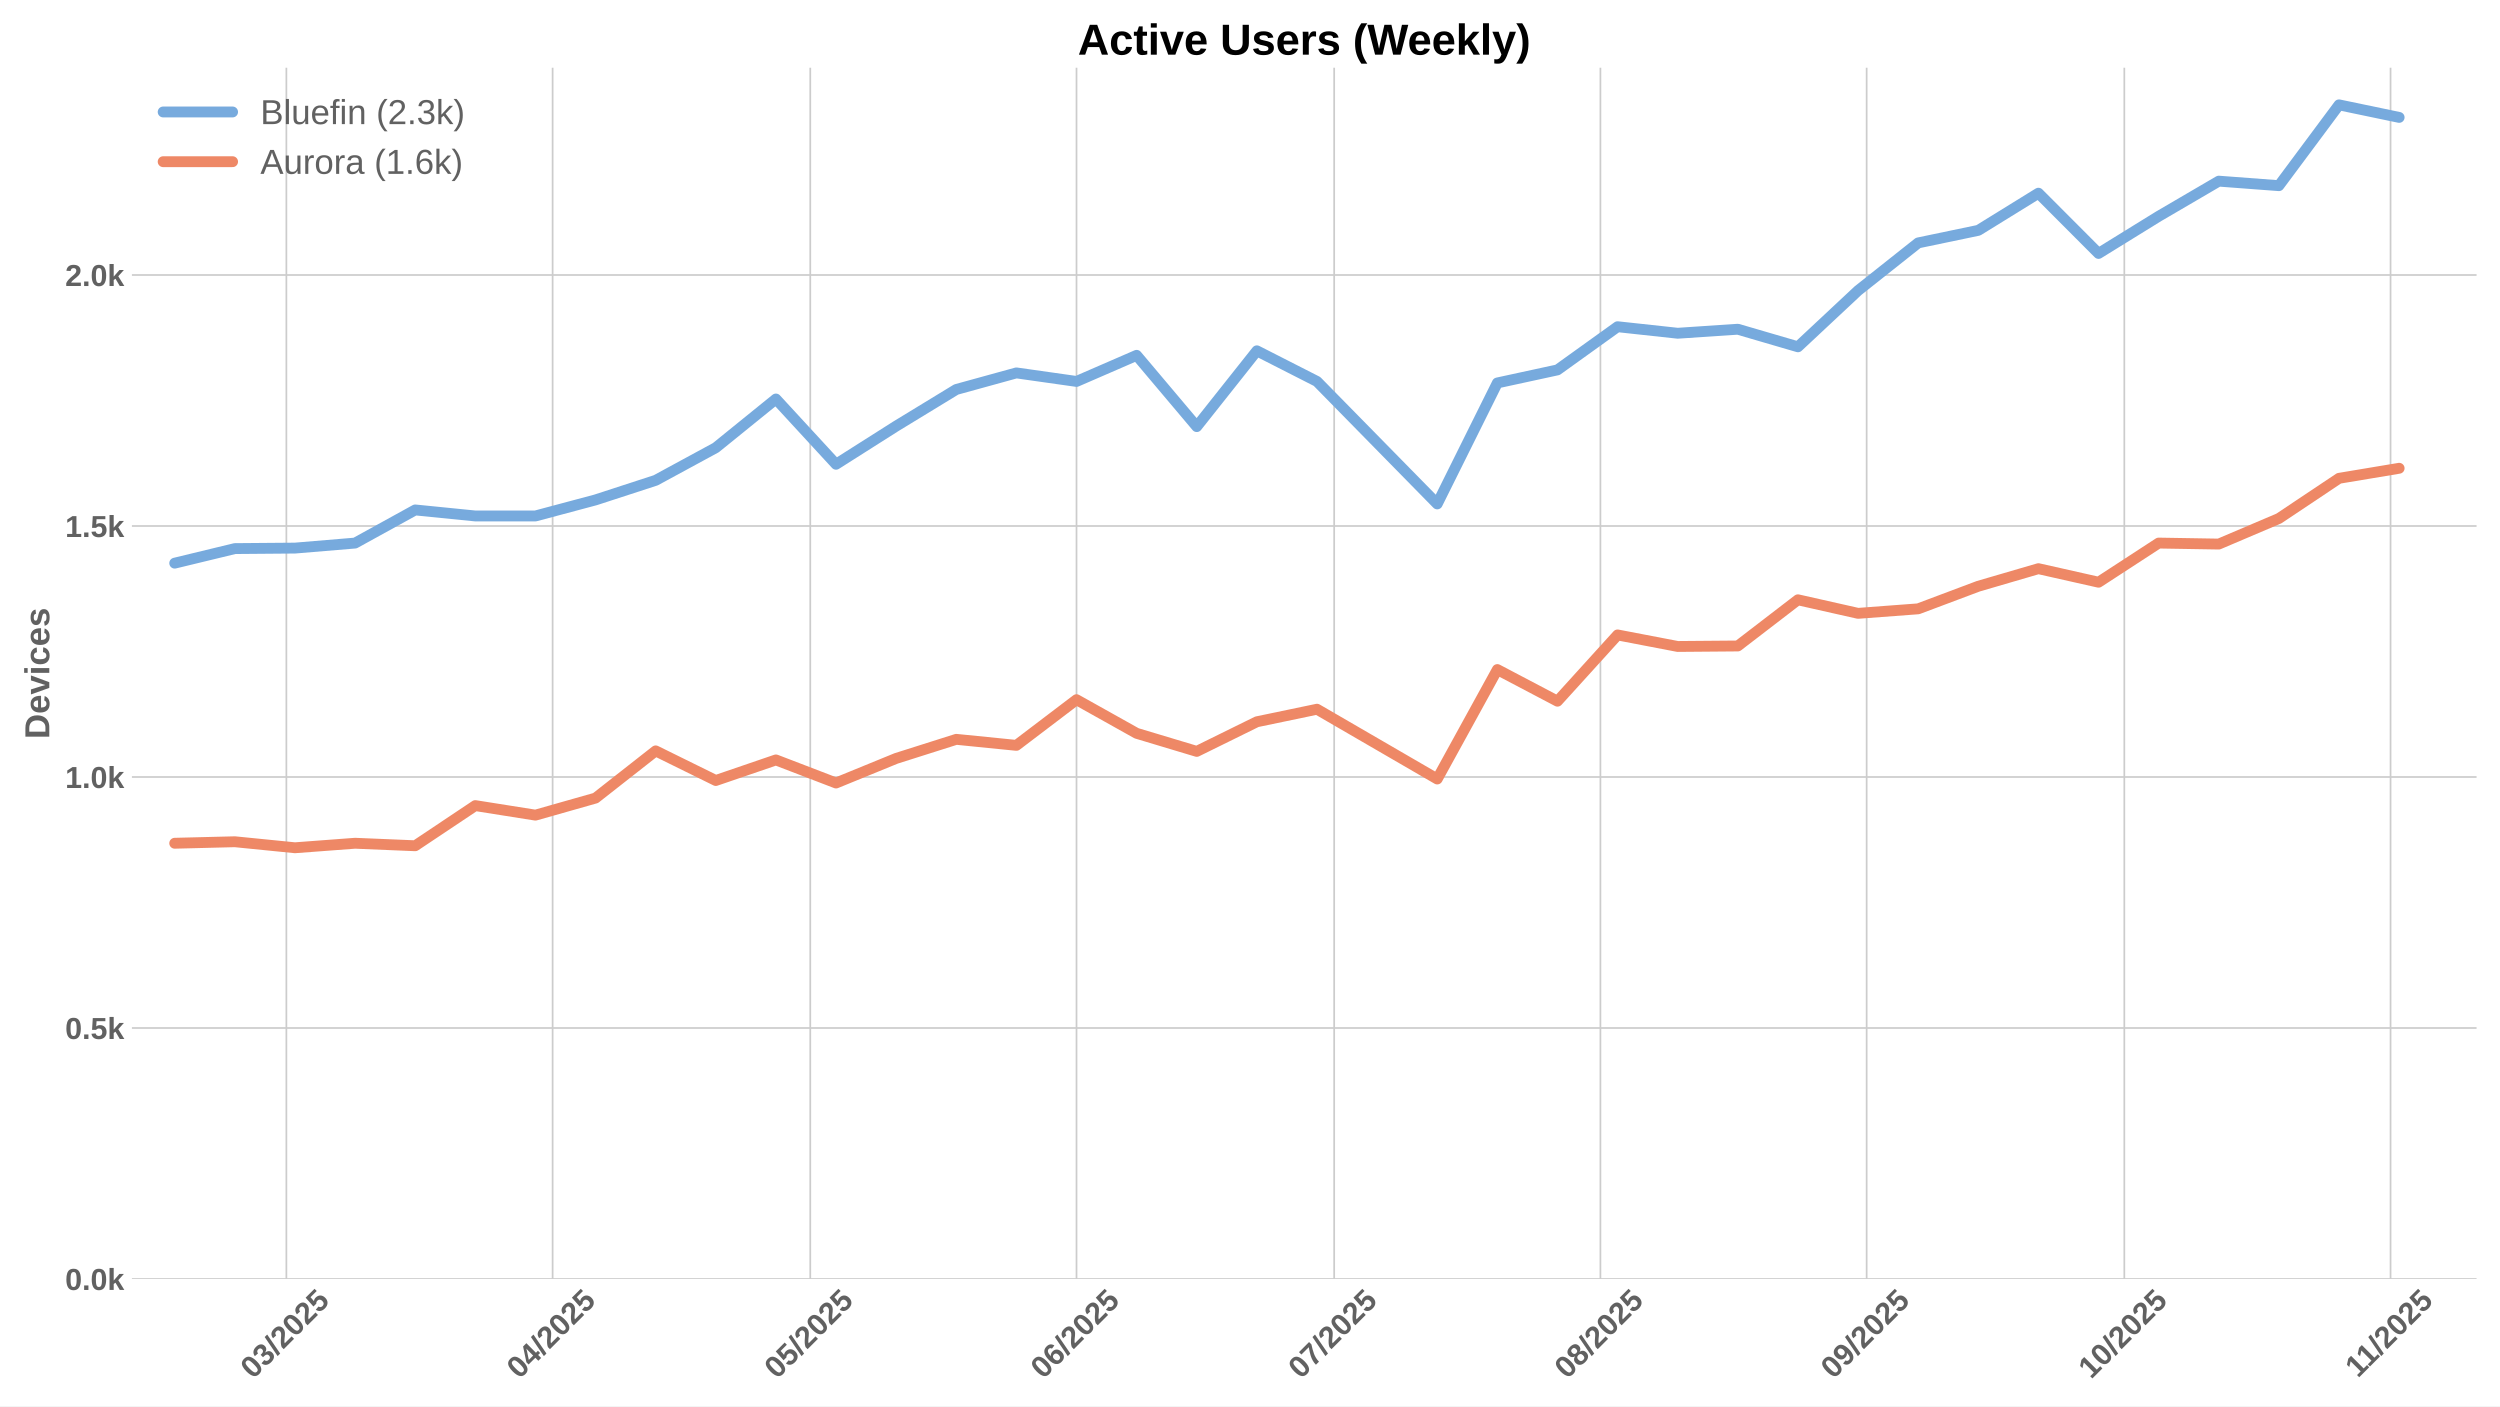
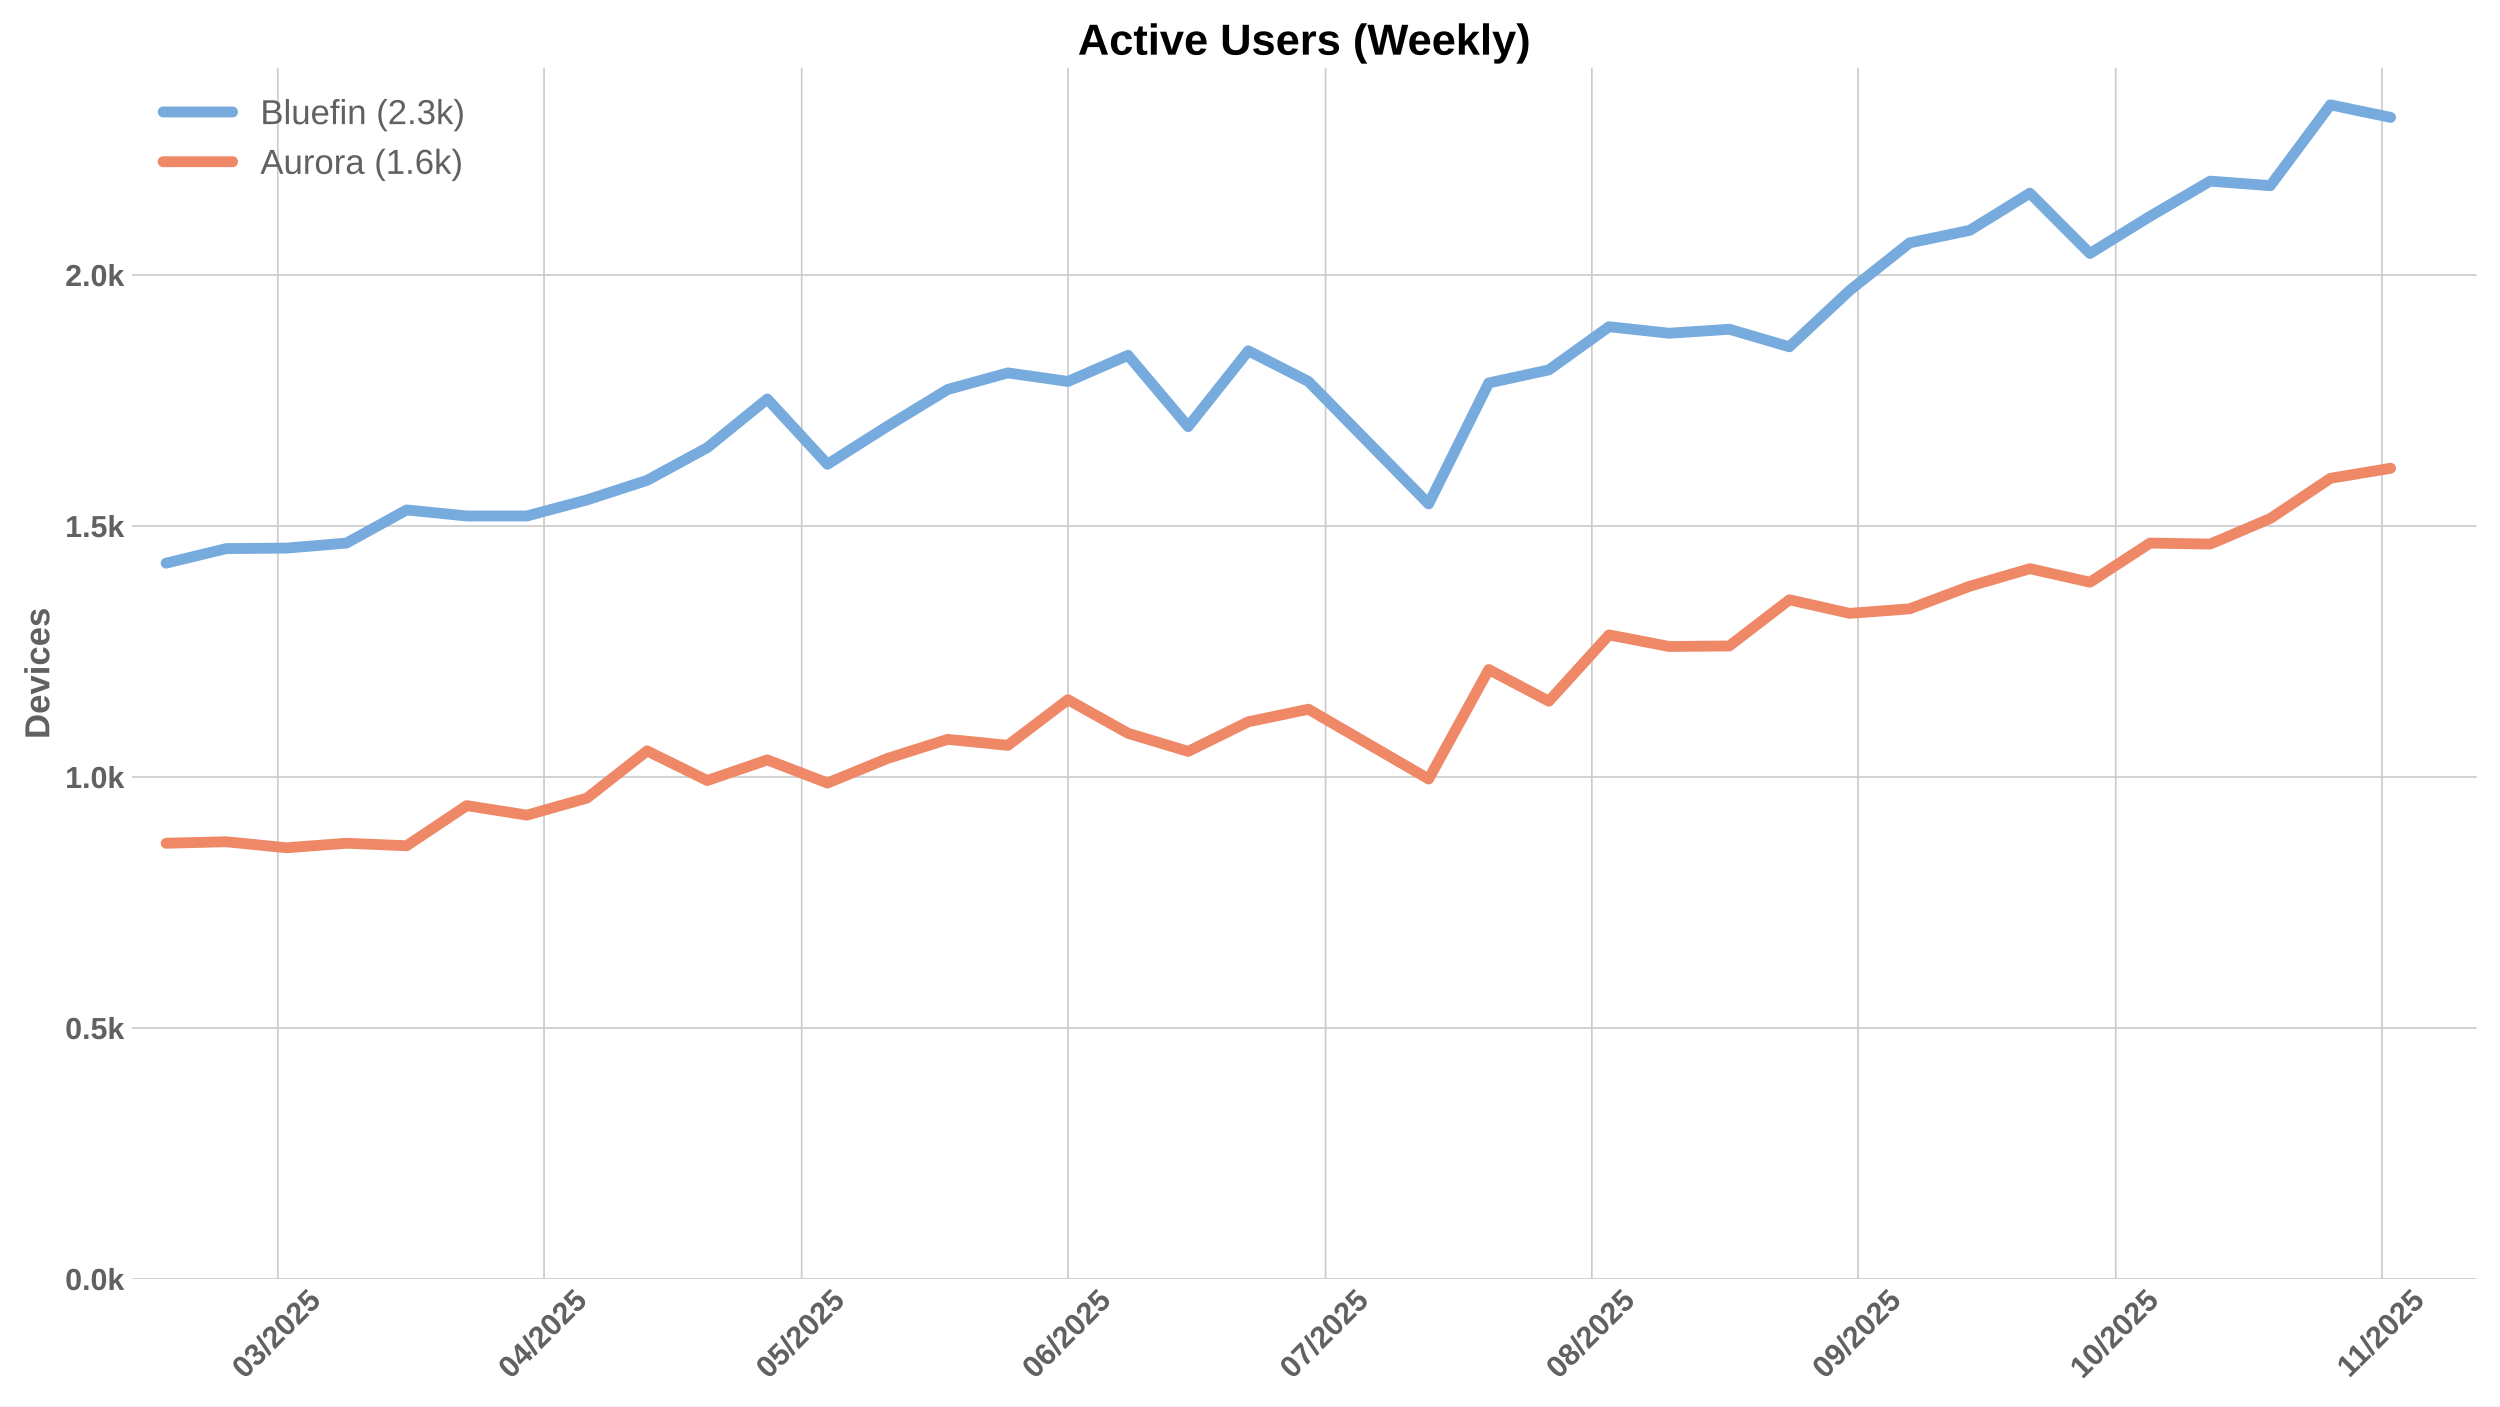
<svg xmlns="http://www.w3.org/2000/svg" xmlns:xlink="http://www.w3.org/1999/xlink" width="1152pt" height="648pt" viewBox="0 0 1152 648" version="1.1">
  <defs>
    <style type="text/css">*{stroke-linejoin: round; stroke-linecap: butt}</style>
  </defs>
  <g id="figure_1">
    <g id="patch_1">
      <path d="M 0 648  L 1152 648  L 1152 0  L 0 0  z " style="fill: #ffffff" />
    </g>
    <g id="axes_1">
      <g id="patch_2">
        <path d="M 60.78 589.343  L 1141.2 589.343  L 1141.2 31.2  L 60.78 31.2  z " style="fill: #ffffff" />
      </g>
      <g id="matplotlib.axis_1">
        <g id="xtick_1">
          <g id="line2d_1">
-             <path d="M 131.959 589.343  L 131.959 31.2  " clip-path="url(#p57397868d7)" style="fill: none; stroke: #cccccc; stroke-width: 0.8; stroke-linecap: round" />
+             <path d="M 128.002 589.343  L 128.002 31.2  " clip-path="url(#pc4bd7f3f44)" style="fill: none; stroke: #cccccc; stroke-width: 0.8; stroke-linecap: round" />
          </g>
          <g id="line2d_2" />
          <g id="text_1">
-             <g style="fill: #616161" transform="translate(116.6285 635.7977) rotate(-45) scale(0.14 -0.14)">
+             <g style="fill: #616161" transform="translate(112.6721 635.7977) rotate(-45) scale(0.14 -0.14)">
              <defs>
                <path id="LiberationSans-Bold-30" d="M 3297 2203  Q 3297 1088 2914 512  Q 2531 -63 1766 -63  Q 253 -63 253 2203  Q 253 2994 418 3494  Q 584 3994 915 4231  Q 1247 4469 1791 4469  Q 2572 4469 2934 3903  Q 3297 3338 3297 2203  z M 2416 2203  Q 2416 2813 2356 3150  Q 2297 3488 2165 3634  Q 2034 3781 1784 3781  Q 1519 3781 1383 3632  Q 1247 3484 1189 3148  Q 1131 2813 1131 2203  Q 1131 1600 1192 1261  Q 1253 922 1386 775  Q 1519 628 1772 628  Q 2022 628 2158 783  Q 2294 938 2355 1278  Q 2416 1619 2416 2203  z " transform="scale(0.015625)" />
                <path id="LiberationSans-Bold-33" d="M 3328 1222  Q 3328 603 2922 265  Q 2516 -72 1766 -72  Q 1056 -72 637 254  Q 219 581 147 1197  L 1041 1275  Q 1125 641 1763 641  Q 2078 641 2253 797  Q 2428 953 2428 1275  Q 2428 1569 2215 1725  Q 2003 1881 1584 1881  L 1278 1881  L 1278 2591  L 1566 2591  Q 1944 2591 2134 2745  Q 2325 2900 2325 3188  Q 2325 3459 2173 3614  Q 2022 3769 1731 3769  Q 1459 3769 1292 3619  Q 1125 3469 1100 3194  L 222 3256  Q 291 3825 694 4147  Q 1097 4469 1747 4469  Q 2438 4469 2827 4158  Q 3216 3847 3216 3297  Q 3216 2884 2973 2618  Q 2731 2353 2275 2266  L 2275 2253  Q 2781 2194 3054 1920  Q 3328 1647 3328 1222  z " transform="scale(0.015625)" />
                <path id="LiberationSans-Bold-2f" d="M 63 -128  L 972 4638  L 1716 4638  L 822 -128  L 63 -128  z " transform="scale(0.015625)" />
                <path id="LiberationSans-Bold-32" d="M 222 0  L 222 609  Q 394 988 711 1347  Q 1028 1706 1509 2097  Q 1972 2472 2158 2715  Q 2344 2959 2344 3194  Q 2344 3769 1766 3769  Q 1484 3769 1336 3617  Q 1188 3466 1144 3163  L 259 3213  Q 334 3825 717 4147  Q 1100 4469 1759 4469  Q 2472 4469 2853 4144  Q 3234 3819 3234 3231  Q 3234 2922 3112 2672  Q 2991 2422 2800 2211  Q 2609 2000 2376 1815  Q 2144 1631 1925 1456  Q 1706 1281 1526 1103  Q 1347 925 1259 722  L 3303 722  L 3303 0  L 222 0  z " transform="scale(0.015625)" />
                <path id="LiberationSans-Bold-35" d="M 3381 1466  Q 3381 766 2945 351  Q 2509 -63 1750 -63  Q 1088 -63 689 235  Q 291 534 197 1100  L 1075 1172  Q 1144 891 1319 762  Q 1494 634 1759 634  Q 2088 634 2283 843  Q 2478 1053 2478 1447  Q 2478 1794 2293 2001  Q 2109 2209 1778 2209  Q 1413 2209 1181 1925  L 325 1925  L 478 4403  L 3125 4403  L 3125 3750  L 1275 3750  L 1203 2638  Q 1522 2919 2000 2919  Q 2628 2919 3004 2528  Q 3381 2138 3381 1466  z " transform="scale(0.015625)" />
              </defs>
              <use xlink:href="#LiberationSans-Bold-30" />
              <use xlink:href="#LiberationSans-Bold-33" transform="translate(55.61523 0)" />
              <use xlink:href="#LiberationSans-Bold-2f" transform="translate(111.2305 0)" />
              <use xlink:href="#LiberationSans-Bold-32" transform="translate(139.0137 0)" />
              <use xlink:href="#LiberationSans-Bold-30" transform="translate(194.6289 0)" />
              <use xlink:href="#LiberationSans-Bold-32" transform="translate(250.2441 0)" />
              <use xlink:href="#LiberationSans-Bold-35" transform="translate(305.8594 0)" />
            </g>
          </g>
        </g>
        <g id="xtick_2">
          <g id="line2d_3">
-             <path d="M 254.644 589.343  L 254.644 31.2  " clip-path="url(#p57397868d7)" style="fill: none; stroke: #cccccc; stroke-width: 0.8; stroke-linecap: round" />
+             <path d="M 250.687 589.343  L 250.687 31.2  " clip-path="url(#pc4bd7f3f44)" style="fill: none; stroke: #cccccc; stroke-width: 0.8; stroke-linecap: round" />
          </g>
          <g id="line2d_4" />
          <g id="text_2">
-             <g style="fill: #616161" transform="translate(239.3135 635.7977) rotate(-45) scale(0.14 -0.14)">
+             <g style="fill: #616161" transform="translate(235.3571 635.7977) rotate(-45) scale(0.14 -0.14)">
              <defs>
                <path id="LiberationSans-Bold-34" d="M 2938 897  L 2938 0  L 2100 0  L 2100 897  L 97 897  L 97 1556  L 1956 4403  L 2938 4403  L 2938 1550  L 3525 1550  L 3525 897  L 2938 897  z M 2100 2991  Q 2100 3159 2111 3356  Q 2122 3553 2128 3609  Q 2047 3434 1834 3103  L 813 1550  L 2100 1550  L 2100 2991  z " transform="scale(0.015625)" />
              </defs>
              <use xlink:href="#LiberationSans-Bold-30" />
              <use xlink:href="#LiberationSans-Bold-34" transform="translate(55.61523 0)" />
              <use xlink:href="#LiberationSans-Bold-2f" transform="translate(111.2305 0)" />
              <use xlink:href="#LiberationSans-Bold-32" transform="translate(139.0137 0)" />
              <use xlink:href="#LiberationSans-Bold-30" transform="translate(194.6289 0)" />
              <use xlink:href="#LiberationSans-Bold-32" transform="translate(250.2441 0)" />
              <use xlink:href="#LiberationSans-Bold-35" transform="translate(305.8594 0)" />
            </g>
          </g>
        </g>
        <g id="xtick_3">
          <g id="line2d_5">
-             <path d="M 373.371 589.343  L 373.371 31.2  " clip-path="url(#p57397868d7)" style="fill: none; stroke: #cccccc; stroke-width: 0.8; stroke-linecap: round" />
+             <path d="M 369.415 589.343  L 369.415 31.2  " clip-path="url(#pc4bd7f3f44)" style="fill: none; stroke: #cccccc; stroke-width: 0.8; stroke-linecap: round" />
          </g>
          <g id="line2d_6" />
          <g id="text_3">
-             <g style="fill: #616161" transform="translate(358.041 635.7977) rotate(-45) scale(0.14 -0.14)">
+             <g style="fill: #616161" transform="translate(354.0846 635.7977) rotate(-45) scale(0.14 -0.14)">
              <use xlink:href="#LiberationSans-Bold-30" />
              <use xlink:href="#LiberationSans-Bold-35" transform="translate(55.61523 0)" />
              <use xlink:href="#LiberationSans-Bold-2f" transform="translate(111.2305 0)" />
              <use xlink:href="#LiberationSans-Bold-32" transform="translate(139.0137 0)" />
              <use xlink:href="#LiberationSans-Bold-30" transform="translate(194.6289 0)" />
              <use xlink:href="#LiberationSans-Bold-32" transform="translate(250.2441 0)" />
              <use xlink:href="#LiberationSans-Bold-35" transform="translate(305.8594 0)" />
            </g>
          </g>
        </g>
        <g id="xtick_4">
          <g id="line2d_7">
-             <path d="M 496.056 589.343  L 496.056 31.2  " clip-path="url(#p57397868d7)" style="fill: none; stroke: #cccccc; stroke-width: 0.8; stroke-linecap: round" />
+             <path d="M 492.1 589.343  L 492.1 31.2  " clip-path="url(#pc4bd7f3f44)" style="fill: none; stroke: #cccccc; stroke-width: 0.8; stroke-linecap: round" />
          </g>
          <g id="line2d_8" />
          <g id="text_4">
-             <g style="fill: #616161" transform="translate(480.7261 635.7977) rotate(-45) scale(0.14 -0.14)">
+             <g style="fill: #616161" transform="translate(476.7696 635.7977) rotate(-45) scale(0.14 -0.14)">
              <defs>
                <path id="LiberationSans-Bold-36" d="M 3328 1441  Q 3328 738 2934 337  Q 2541 -63 1847 -63  Q 1069 -63 651 482  Q 234 1028 234 2100  Q 234 3278 657 3873  Q 1081 4469 1869 4469  Q 2428 4469 2751 4222  Q 3075 3975 3209 3456  L 2381 3341  Q 2263 3775 1850 3775  Q 1497 3775 1295 3422  Q 1094 3069 1094 2350  Q 1234 2584 1484 2709  Q 1734 2834 2050 2834  Q 2641 2834 2984 2459  Q 3328 2084 3328 1441  z M 2447 1416  Q 2447 1791 2273 1989  Q 2100 2188 1797 2188  Q 1506 2188 1331 2002  Q 1156 1816 1156 1509  Q 1156 1125 1339 873  Q 1522 622 1819 622  Q 2116 622 2281 833  Q 2447 1044 2447 1416  z " transform="scale(0.015625)" />
              </defs>
              <use xlink:href="#LiberationSans-Bold-30" />
              <use xlink:href="#LiberationSans-Bold-36" transform="translate(55.61523 0)" />
              <use xlink:href="#LiberationSans-Bold-2f" transform="translate(111.2305 0)" />
              <use xlink:href="#LiberationSans-Bold-32" transform="translate(139.0137 0)" />
              <use xlink:href="#LiberationSans-Bold-30" transform="translate(194.6289 0)" />
              <use xlink:href="#LiberationSans-Bold-32" transform="translate(250.2441 0)" />
              <use xlink:href="#LiberationSans-Bold-35" transform="translate(305.8594 0)" />
            </g>
          </g>
        </g>
        <g id="xtick_5">
          <g id="line2d_9">
-             <path d="M 614.784 589.343  L 614.784 31.2  " clip-path="url(#p57397868d7)" style="fill: none; stroke: #cccccc; stroke-width: 0.8; stroke-linecap: round" />
+             <path d="M 610.827 589.343  L 610.827 31.2  " clip-path="url(#pc4bd7f3f44)" style="fill: none; stroke: #cccccc; stroke-width: 0.8; stroke-linecap: round" />
          </g>
          <g id="line2d_10" />
          <g id="text_5">
-             <g style="fill: #616161" transform="translate(599.4535 635.7977) rotate(-45) scale(0.14 -0.14)">
+             <g style="fill: #616161" transform="translate(595.4971 635.7977) rotate(-45) scale(0.14 -0.14)">
              <defs>
                <path id="LiberationSans-Bold-37" d="M 3278 3706  Q 2981 3238 2717 2797  Q 2453 2356 2256 1911  Q 2059 1466 1945 995  Q 1831 525 1831 0  L 916 0  Q 916 550 1059 1064  Q 1203 1578 1475 2111  Q 1747 2644 2463 3681  L 275 3681  L 275 4403  L 3278 4403  L 3278 3706  z " transform="scale(0.015625)" />
              </defs>
              <use xlink:href="#LiberationSans-Bold-30" />
              <use xlink:href="#LiberationSans-Bold-37" transform="translate(55.61523 0)" />
              <use xlink:href="#LiberationSans-Bold-2f" transform="translate(111.2305 0)" />
              <use xlink:href="#LiberationSans-Bold-32" transform="translate(139.0137 0)" />
              <use xlink:href="#LiberationSans-Bold-30" transform="translate(194.6289 0)" />
              <use xlink:href="#LiberationSans-Bold-32" transform="translate(250.2441 0)" />
              <use xlink:href="#LiberationSans-Bold-35" transform="translate(305.8594 0)" />
            </g>
          </g>
        </g>
        <g id="xtick_6">
          <g id="line2d_11">
-             <path d="M 737.469 589.343  L 737.469 31.2  " clip-path="url(#p57397868d7)" style="fill: none; stroke: #cccccc; stroke-width: 0.8; stroke-linecap: round" />
+             <path d="M 733.512 589.343  L 733.512 31.2  " clip-path="url(#pc4bd7f3f44)" style="fill: none; stroke: #cccccc; stroke-width: 0.8; stroke-linecap: round" />
          </g>
          <g id="line2d_12" />
          <g id="text_6">
-             <g style="fill: #616161" transform="translate(722.1386 635.7977) rotate(-45) scale(0.14 -0.14)">
+             <g style="fill: #616161" transform="translate(718.1822 635.7977) rotate(-45) scale(0.14 -0.14)">
              <defs>
                <path id="LiberationSans-Bold-38" d="M 3363 1241  Q 3363 622 2953 279  Q 2544 -63 1784 -63  Q 1031 -63 617 278  Q 203 619 203 1234  Q 203 1656 447 1945  Q 691 2234 1100 2303  L 1100 2316  Q 744 2394 525 2669  Q 306 2944 306 3303  Q 306 3844 689 4156  Q 1072 4469 1772 4469  Q 2488 4469 2870 4164  Q 3253 3859 3253 3297  Q 3253 2938 3036 2666  Q 2819 2394 2453 2322  L 2453 2309  Q 2878 2241 3120 1961  Q 3363 1681 3363 1241  z M 2350 3250  Q 2350 3563 2206 3708  Q 2063 3853 1772 3853  Q 1203 3853 1203 3250  Q 1203 2619 1778 2619  Q 2066 2619 2208 2766  Q 2350 2913 2350 3250  z M 2453 1313  Q 2453 2003 1766 2003  Q 1447 2003 1276 1822  Q 1106 1641 1106 1300  Q 1106 913 1275 734  Q 1444 556 1791 556  Q 2131 556 2292 734  Q 2453 913 2453 1313  z " transform="scale(0.015625)" />
              </defs>
              <use xlink:href="#LiberationSans-Bold-30" />
              <use xlink:href="#LiberationSans-Bold-38" transform="translate(55.61523 0)" />
              <use xlink:href="#LiberationSans-Bold-2f" transform="translate(111.2305 0)" />
              <use xlink:href="#LiberationSans-Bold-32" transform="translate(139.0137 0)" />
              <use xlink:href="#LiberationSans-Bold-30" transform="translate(194.6289 0)" />
              <use xlink:href="#LiberationSans-Bold-32" transform="translate(250.2441 0)" />
              <use xlink:href="#LiberationSans-Bold-35" transform="translate(305.8594 0)" />
            </g>
          </g>
        </g>
        <g id="xtick_7">
          <g id="line2d_13">
-             <path d="M 860.154 589.343  L 860.154 31.2  " clip-path="url(#p57397868d7)" style="fill: none; stroke: #cccccc; stroke-width: 0.8; stroke-linecap: round" />
+             <path d="M 856.198 589.343  L 856.198 31.2  " clip-path="url(#pc4bd7f3f44)" style="fill: none; stroke: #cccccc; stroke-width: 0.8; stroke-linecap: round" />
          </g>
          <g id="line2d_14" />
          <g id="text_7">
-             <g style="fill: #616161" transform="translate(844.8237 635.7977) rotate(-45) scale(0.14 -0.14)">
+             <g style="fill: #616161" transform="translate(840.8672 635.7977) rotate(-45) scale(0.14 -0.14)">
              <defs>
                <path id="LiberationSans-Bold-39" d="M 3322 2272  Q 3322 1100 2894 518  Q 2466 -63 1678 -63  Q 1097 -63 767 185  Q 438 434 300 972  L 1125 1088  Q 1247 628 1688 628  Q 2056 628 2254 981  Q 2453 1334 2459 2028  Q 2341 1794 2070 1661  Q 1800 1528 1488 1528  Q 906 1528 564 1923  Q 222 2319 222 2994  Q 222 3688 623 4078  Q 1025 4469 1759 4469  Q 2550 4469 2936 3920  Q 3322 3372 3322 2272  z M 2394 2888  Q 2394 3297 2214 3539  Q 2034 3781 1738 3781  Q 1447 3781 1280 3570  Q 1113 3359 1113 2988  Q 1113 2622 1278 2401  Q 1444 2181 1741 2181  Q 2022 2181 2208 2373  Q 2394 2566 2394 2888  z " transform="scale(0.015625)" />
              </defs>
              <use xlink:href="#LiberationSans-Bold-30" />
              <use xlink:href="#LiberationSans-Bold-39" transform="translate(55.61523 0)" />
              <use xlink:href="#LiberationSans-Bold-2f" transform="translate(111.2305 0)" />
              <use xlink:href="#LiberationSans-Bold-32" transform="translate(139.0137 0)" />
              <use xlink:href="#LiberationSans-Bold-30" transform="translate(194.6289 0)" />
              <use xlink:href="#LiberationSans-Bold-32" transform="translate(250.2441 0)" />
              <use xlink:href="#LiberationSans-Bold-35" transform="translate(305.8594 0)" />
            </g>
          </g>
        </g>
        <g id="xtick_8">
          <g id="line2d_15">
-             <path d="M 978.881 589.343  L 978.881 31.2  " clip-path="url(#p57397868d7)" style="fill: none; stroke: #cccccc; stroke-width: 0.8; stroke-linecap: round" />
+             <path d="M 974.925 589.343  L 974.925 31.2  " clip-path="url(#pc4bd7f3f44)" style="fill: none; stroke: #cccccc; stroke-width: 0.8; stroke-linecap: round" />
          </g>
          <g id="line2d_16" />
          <g id="text_8">
-             <g style="fill: #616161" transform="translate(963.5511 635.7977) rotate(-45) scale(0.14 -0.14)">
+             <g style="fill: #616161" transform="translate(959.5947 635.7977) rotate(-45) scale(0.14 -0.14)">
              <defs>
                <path id="LiberationSans-Bold-31" d="M 403 0  L 403 653  L 1494 653  L 1494 3656  L 438 2997  L 438 3688  L 1541 4403  L 2372 4403  L 2372 653  L 3381 653  L 3381 0  L 403 0  z " transform="scale(0.015625)" />
              </defs>
              <use xlink:href="#LiberationSans-Bold-31" />
              <use xlink:href="#LiberationSans-Bold-30" transform="translate(55.61523 0)" />
              <use xlink:href="#LiberationSans-Bold-2f" transform="translate(111.2305 0)" />
              <use xlink:href="#LiberationSans-Bold-32" transform="translate(139.0137 0)" />
              <use xlink:href="#LiberationSans-Bold-30" transform="translate(194.6289 0)" />
              <use xlink:href="#LiberationSans-Bold-32" transform="translate(250.2441 0)" />
              <use xlink:href="#LiberationSans-Bold-35" transform="translate(305.8594 0)" />
            </g>
          </g>
        </g>
        <g id="xtick_9">
          <g id="line2d_17">
-             <path d="M 1101.566 589.343  L 1101.566 31.2  " clip-path="url(#p57397868d7)" style="fill: none; stroke: #cccccc; stroke-width: 0.8; stroke-linecap: round" />
+             <path d="M 1097.61 589.343  L 1097.61 31.2  " clip-path="url(#pc4bd7f3f44)" style="fill: none; stroke: #cccccc; stroke-width: 0.8; stroke-linecap: round" />
          </g>
          <g id="line2d_18" />
          <g id="text_9">
-             <g style="fill: #616161" transform="translate(1086.508 635.2532) rotate(-45) scale(0.14 -0.14)">
+             <g style="fill: #616161" transform="translate(1082.552 635.2532) rotate(-45) scale(0.14 -0.14)">
              <use xlink:href="#LiberationSans-Bold-31" />
              <use xlink:href="#LiberationSans-Bold-31" transform="translate(50.11523 0)" />
              <use xlink:href="#LiberationSans-Bold-2f" transform="translate(105.7305 0)" />
              <use xlink:href="#LiberationSans-Bold-32" transform="translate(133.5137 0)" />
              <use xlink:href="#LiberationSans-Bold-30" transform="translate(189.1289 0)" />
              <use xlink:href="#LiberationSans-Bold-32" transform="translate(244.7441 0)" />
              <use xlink:href="#LiberationSans-Bold-35" transform="translate(300.3594 0)" />
            </g>
          </g>
        </g>
      </g>
      <g id="matplotlib.axis_2">
        <g id="ytick_1">
          <g id="line2d_19">
-             <path d="M 60.78 589.343  L 1141.2 589.343  " clip-path="url(#p57397868d7)" style="fill: none; stroke: #cccccc; stroke-width: 0.8; stroke-linecap: round" />
+             <path d="M 60.78 589.343  L 1141.2 589.343  " clip-path="url(#pc4bd7f3f44)" style="fill: none; stroke: #cccccc; stroke-width: 0.8; stroke-linecap: round" />
          </g>
          <g id="line2d_20" />
          <g id="text_10">
            <g style="fill: #616161" transform="translate(30.03469 594.416) scale(0.14 -0.14)">
              <defs>
                <path id="LiberationSans-Bold-2e" d="M 434 0  L 434 953  L 1338 953  L 1338 0  L 434 0  z " transform="scale(0.015625)" />
                <path id="LiberationSans-Bold-6b" d="M 2606 0  L 1703 1531  L 1325 1269  L 1325 0  L 447 0  L 447 4638  L 1325 4638  L 1325 1981  L 2531 3381  L 3475 3381  L 2288 2063  L 3566 0  L 2606 0  z " transform="scale(0.015625)" />
              </defs>
              <use xlink:href="#LiberationSans-Bold-30" />
              <use xlink:href="#LiberationSans-Bold-2e" transform="translate(55.61523 0)" />
              <use xlink:href="#LiberationSans-Bold-30" transform="translate(83.39844 0)" />
              <use xlink:href="#LiberationSans-Bold-6b" transform="translate(139.0137 0)" />
            </g>
          </g>
        </g>
        <g id="ytick_2">
          <g id="line2d_21">
-             <path d="M 60.78 473.69  L 1141.2 473.69  " clip-path="url(#p57397868d7)" style="fill: none; stroke: #cccccc; stroke-width: 0.8; stroke-linecap: round" />
+             <path d="M 60.78 473.69  L 1141.2 473.69  " clip-path="url(#pc4bd7f3f44)" style="fill: none; stroke: #cccccc; stroke-width: 0.8; stroke-linecap: round" />
          </g>
          <g id="line2d_22" />
          <g id="text_11">
            <g style="fill: #616161" transform="translate(30.03469 478.7626) scale(0.14 -0.14)">
              <use xlink:href="#LiberationSans-Bold-30" />
              <use xlink:href="#LiberationSans-Bold-2e" transform="translate(55.61523 0)" />
              <use xlink:href="#LiberationSans-Bold-35" transform="translate(83.39844 0)" />
              <use xlink:href="#LiberationSans-Bold-6b" transform="translate(139.0137 0)" />
            </g>
          </g>
        </g>
        <g id="ytick_3">
          <g id="line2d_23">
-             <path d="M 60.78 358.036  L 1141.2 358.036  " clip-path="url(#p57397868d7)" style="fill: none; stroke: #cccccc; stroke-width: 0.8; stroke-linecap: round" />
+             <path d="M 60.78 358.036  L 1141.2 358.036  " clip-path="url(#pc4bd7f3f44)" style="fill: none; stroke: #cccccc; stroke-width: 0.8; stroke-linecap: round" />
          </g>
          <g id="line2d_24" />
          <g id="text_12">
            <g style="fill: #616161" transform="translate(30.03469 363.1093) scale(0.14 -0.14)">
              <use xlink:href="#LiberationSans-Bold-31" />
              <use xlink:href="#LiberationSans-Bold-2e" transform="translate(55.61523 0)" />
              <use xlink:href="#LiberationSans-Bold-30" transform="translate(83.39844 0)" />
              <use xlink:href="#LiberationSans-Bold-6b" transform="translate(139.0137 0)" />
            </g>
          </g>
        </g>
        <g id="ytick_4">
          <g id="line2d_25">
-             <path d="M 60.78 242.383  L 1141.2 242.383  " clip-path="url(#p57397868d7)" style="fill: none; stroke: #cccccc; stroke-width: 0.8; stroke-linecap: round" />
+             <path d="M 60.78 242.383  L 1141.2 242.383  " clip-path="url(#pc4bd7f3f44)" style="fill: none; stroke: #cccccc; stroke-width: 0.8; stroke-linecap: round" />
          </g>
          <g id="line2d_26" />
          <g id="text_13">
            <g style="fill: #616161" transform="translate(30.03469 247.4559) scale(0.14 -0.14)">
              <use xlink:href="#LiberationSans-Bold-31" />
              <use xlink:href="#LiberationSans-Bold-2e" transform="translate(55.61523 0)" />
              <use xlink:href="#LiberationSans-Bold-35" transform="translate(83.39844 0)" />
              <use xlink:href="#LiberationSans-Bold-6b" transform="translate(139.0137 0)" />
            </g>
          </g>
        </g>
        <g id="ytick_5">
          <g id="line2d_27">
-             <path d="M 60.78 126.73  L 1141.2 126.73  " clip-path="url(#p57397868d7)" style="fill: none; stroke: #cccccc; stroke-width: 0.8; stroke-linecap: round" />
+             <path d="M 60.78 126.73  L 1141.2 126.73  " clip-path="url(#pc4bd7f3f44)" style="fill: none; stroke: #cccccc; stroke-width: 0.8; stroke-linecap: round" />
          </g>
          <g id="line2d_28" />
          <g id="text_14">
            <g style="fill: #616161" transform="translate(30.03469 131.8025) scale(0.14 -0.14)">
              <use xlink:href="#LiberationSans-Bold-32" />
              <use xlink:href="#LiberationSans-Bold-2e" transform="translate(55.61523 0)" />
              <use xlink:href="#LiberationSans-Bold-30" transform="translate(83.39844 0)" />
              <use xlink:href="#LiberationSans-Bold-6b" transform="translate(139.0137 0)" />
            </g>
          </g>
        </g>
        <g id="text_15">
          <g style="fill: #616161" transform="translate(22.71469 340.5153) rotate(-90) scale(0.16 -0.16)">
            <defs>
              <path id="LiberationSans-Bold-44" d="M 4353 2234  Q 4353 1553 4086 1045  Q 3819 538 3330 269  Q 2841 0 2209 0  L 428 0  L 428 4403  L 2022 4403  Q 3134 4403 3743 3842  Q 4353 3281 4353 2234  z M 3425 2234  Q 3425 2944 3056 3317  Q 2688 3691 2003 3691  L 1350 3691  L 1350 713  L 2131 713  Q 2725 713 3075 1122  Q 3425 1531 3425 2234  z " transform="scale(0.015625)" />
              <path id="LiberationSans-Bold-65" d="M 1831 -63  Q 1069 -63 659 389  Q 250 841 250 1706  Q 250 2544 665 2994  Q 1081 3444 1844 3444  Q 2572 3444 2956 2961  Q 3341 2478 3341 1547  L 3341 1522  L 1172 1522  Q 1172 1028 1355 776  Q 1538 525 1875 525  Q 2341 525 2463 928  L 3291 856  Q 2931 -63 1831 -63  z M 1831 2891  Q 1522 2891 1355 2675  Q 1188 2459 1178 2072  L 2491 2072  Q 2466 2481 2294 2686  Q 2122 2891 1831 2891  z " transform="scale(0.015625)" />
              <path id="LiberationSans-Bold-76" d="M 2284 0  L 1234 0  L 25 3381  L 953 3381  L 1544 1491  Q 1591 1334 1766 709  Q 1797 838 1894 1159  Q 1991 1481 2613 3381  L 3531 3381  L 2284 0  z " transform="scale(0.015625)" />
              <path id="LiberationSans-Bold-69" d="M 447 3991  L 447 4638  L 1325 4638  L 1325 3991  L 447 3991  z M 447 0  L 447 3381  L 1325 3381  L 1325 0  L 447 0  z " transform="scale(0.015625)" />
              <path id="LiberationSans-Bold-63" d="M 1856 -63  Q 1088 -63 669 395  Q 250 853 250 1672  Q 250 2509 672 2976  Q 1094 3444 1869 3444  Q 2466 3444 2856 3144  Q 3247 2844 3347 2316  L 2463 2272  Q 2425 2531 2275 2686  Q 2125 2841 1850 2841  Q 1172 2841 1172 1706  Q 1172 538 1863 538  Q 2113 538 2281 695  Q 2450 853 2491 1166  L 3372 1125  Q 3325 778 3123 506  Q 2922 234 2594 85  Q 2266 -63 1856 -63  z " transform="scale(0.015625)" />
              <path id="LiberationSans-Bold-73" d="M 3297 988  Q 3297 497 2895 217  Q 2494 -63 1784 -63  Q 1088 -63 717 157  Q 347 378 225 844  L 997 959  Q 1063 719 1223 619  Q 1384 519 1784 519  Q 2153 519 2322 612  Q 2491 706 2491 906  Q 2491 1069 2355 1164  Q 2219 1259 1894 1325  Q 1150 1472 890 1598  Q 631 1725 495 1926  Q 359 2128 359 2422  Q 359 2906 732 3176  Q 1106 3447 1791 3447  Q 2394 3447 2761 3212  Q 3128 2978 3219 2534  L 2441 2453  Q 2403 2659 2256 2761  Q 2109 2863 1791 2863  Q 1478 2863 1322 2783  Q 1166 2703 1166 2516  Q 1166 2369 1286 2283  Q 1406 2197 1691 2141  Q 2088 2059 2395 1973  Q 2703 1888 2889 1769  Q 3075 1650 3186 1464  Q 3297 1278 3297 988  z " transform="scale(0.015625)" />
            </defs>
            <use xlink:href="#LiberationSans-Bold-44" />
            <use xlink:href="#LiberationSans-Bold-65" transform="translate(72.2168 0)" />
            <use xlink:href="#LiberationSans-Bold-76" transform="translate(127.832 0)" />
            <use xlink:href="#LiberationSans-Bold-69" transform="translate(183.4473 0)" />
            <use xlink:href="#LiberationSans-Bold-63" transform="translate(211.2305 0)" />
            <use xlink:href="#LiberationSans-Bold-65" transform="translate(266.8457 0)" />
            <use xlink:href="#LiberationSans-Bold-73" transform="translate(322.4609 0)" />
          </g>
        </g>
      </g>
      <g id="line2d_29">
-         <path d="M 80.51 259.5  L 108.213 252.792  L 135.916 252.561  L 163.619 250.247  L 191.323 234.981  L 219.026 237.757  L 246.729 237.757  L 274.432 230.355  L 302.135 221.334  L 329.838 206.299  L 357.541 183.862  L 385.244 213.932  L 412.947 196.353  L 440.65 179.468  L 468.353 171.835  L 496.056 175.767  L 523.759 163.739  L 551.463 196.584  L 579.166 161.657  L 606.869 175.767  L 662.275 232.206  L 689.978 176.461  L 717.681 170.447  L 745.384 150.554  L 773.087 153.561  L 800.79 151.711  L 828.493 159.807  L 856.196 133.9  L 883.899 111.926  L 911.603 106.143  L 939.306 89.027  L 967.009 116.783  L 994.712 99.667  L 1022.415 83.475  L 1050.118 85.557  L 1077.821 48.317  L 1105.524 54.099  " clip-path="url(#p57397868d7)" style="fill: none; stroke: #77aadd; stroke-width: 5; stroke-linecap: round" />
+         <path d="M 76.554 259.5  L 104.257 252.792  L 131.96 252.561  L 159.663 250.247  L 187.366 234.981  L 215.069 237.757  L 242.772 237.757  L 270.475 230.355  L 298.178 221.334  L 325.881 206.299  L 353.585 183.862  L 381.288 213.932  L 408.991 196.353  L 436.694 179.468  L 464.397 171.835  L 492.1 175.767  L 519.803 163.739  L 547.506 196.584  L 575.209 161.657  L 602.912 175.767  L 658.318 232.206  L 686.021 176.461  L 713.725 170.447  L 741.428 150.554  L 769.131 153.561  L 796.834 151.711  L 824.537 159.807  L 852.24 133.9  L 879.943 111.926  L 907.646 106.143  L 935.349 89.027  L 963.052 116.783  L 990.755 99.667  L 1018.458 83.475  L 1046.161 85.557  L 1073.865 48.317  L 1101.568 54.099  " clip-path="url(#pc4bd7f3f44)" style="fill: none; stroke: #77aadd; stroke-width: 5; stroke-linecap: round" />
      </g>
      <g id="line2d_30">
-         <path d="M 80.51 388.569  L 108.213 387.875  L 135.916 390.651  L 163.619 388.569  L 191.323 389.725  L 219.026 371.221  L 246.729 375.616  L 274.432 367.751  L 302.135 346.008  L 329.838 359.656  L 357.541 350.172  L 385.244 360.812  L 412.947 349.478  L 440.65 340.688  L 468.353 343.464  L 496.056 322.415  L 523.759 337.913  L 551.463 346.24  L 579.166 332.593  L 606.869 326.81  L 662.275 358.962  L 689.978 308.537  L 717.681 323.109  L 745.384 292.577  L 773.087 297.897  L 800.79 297.665  L 828.493 276.385  L 856.196 282.63  L 883.899 280.549  L 911.603 270.14  L 939.306 262.044  L 967.009 268.289  L 994.712 250.247  L 1022.415 250.71  L 1050.118 238.913  L 1077.821 220.409  L 1105.524 215.783  " clip-path="url(#p57397868d7)" style="fill: none; stroke: #ee8866; stroke-width: 5; stroke-linecap: round" />
+         <path d="M 76.554 388.569  L 104.257 387.875  L 131.96 390.651  L 159.663 388.569  L 187.366 389.725  L 215.069 371.221  L 242.772 375.616  L 270.475 367.751  L 298.178 346.008  L 325.881 359.656  L 353.585 350.172  L 381.288 360.812  L 408.991 349.478  L 436.694 340.688  L 464.397 343.464  L 492.1 322.415  L 519.803 337.913  L 547.506 346.24  L 575.209 332.593  L 602.912 326.81  L 658.318 358.962  L 686.021 308.537  L 713.725 323.109  L 741.428 292.577  L 769.131 297.897  L 796.834 297.665  L 824.537 276.385  L 852.24 282.63  L 879.943 280.549  L 907.646 270.14  L 935.349 262.044  L 963.052 268.289  L 990.755 250.247  L 1018.458 250.71  L 1046.161 238.913  L 1073.865 220.409  L 1101.568 215.783  " clip-path="url(#pc4bd7f3f44)" style="fill: none; stroke: #ee8866; stroke-width: 5; stroke-linecap: round" />
      </g>
      <g id="patch_3">
        <path d="M 60.78 589.343  L 60.78 31.2  " style="fill: none" />
      </g>
      <g id="patch_4">
        <path d="M 1141.2 589.343  L 1141.2 31.2  " style="fill: none" />
      </g>
      <g id="patch_5">
        <path d="M 60.78 589.343  L 1141.2 589.343  " style="fill: none" />
      </g>
      <g id="patch_6">
        <path d="M 60.78 31.2  L 1141.2 31.2  " style="fill: none" />
      </g>
      <g id="text_16">
        <g transform="translate(496.6791 25.2) scale(0.2 -0.2)">
          <defs>
            <path id="LiberationSans-Bold-41" d="M 3541 0  L 3150 1125  L 1472 1125  L 1081 0  L 159 0  L 1766 4403  L 2853 4403  L 4453 0  L 3541 0  z M 2309 3725  L 2291 3656  Q 2259 3544 2215 3400  Q 2172 3256 1678 1819  L 2944 1819  L 2509 3084  L 2375 3509  L 2309 3725  z " transform="scale(0.015625)" />
            <path id="LiberationSans-Bold-74" d="M 1313 -56  Q 925 -56 715 155  Q 506 366 506 794  L 506 2788  L 78 2788  L 78 3381  L 550 3381  L 825 4175  L 1375 4175  L 1375 3381  L 2016 3381  L 2016 2788  L 1375 2788  L 1375 1031  Q 1375 784 1469 667  Q 1563 550 1759 550  Q 1863 550 2053 594  L 2053 50  Q 1728 -56 1313 -56  z " transform="scale(0.015625)" />
            <path id="LiberationSans-Bold-20" transform="scale(0.015625)" />
            <path id="LiberationSans-Bold-55" d="M 2259 -63  Q 1350 -63 867 381  Q 384 825 384 1650  L 384 4403  L 1306 4403  L 1306 1722  Q 1306 1200 1554 929  Q 1803 659 2284 659  Q 2778 659 3043 942  Q 3309 1225 3309 1753  L 3309 4403  L 4231 4403  L 4231 1697  Q 4231 859 3714 398  Q 3197 -63 2259 -63  z " transform="scale(0.015625)" />
            <path id="LiberationSans-Bold-72" d="M 447 0  L 447 2588  Q 447 2866 439 3052  Q 431 3238 422 3381  L 1259 3381  Q 1269 3325 1284 3039  Q 1300 2753 1300 2659  L 1313 2659  Q 1441 3016 1541 3161  Q 1641 3306 1778 3376  Q 1916 3447 2122 3447  Q 2291 3447 2394 3400  L 2394 2666  Q 2181 2713 2019 2713  Q 1691 2713 1508 2447  Q 1325 2181 1325 1659  L 1325 0  L 447 0  z " transform="scale(0.015625)" />
            <path id="LiberationSans-Bold-28" d="M 1247 -1328  Q 756 -622 537 81  Q 319 784 319 1659  Q 319 2531 537 3232  Q 756 3934 1247 4638  L 2125 4638  Q 1631 3925 1407 3219  Q 1184 2513 1184 1656  Q 1184 803 1406 101  Q 1628 -600 2125 -1328  L 1247 -1328  z " transform="scale(0.015625)" />
            <path id="LiberationSans-Bold-57" d="M 4897 0  L 3803 0  L 3206 2547  Q 3097 2997 3022 3488  Q 2947 3078 2900 2864  Q 2853 2650 2234 0  L 1141 0  L 6 4403  L 941 4403  L 1578 1559  L 1722 872  Q 1809 1306 1892 1701  Q 1975 2097 2516 4403  L 3547 4403  L 4103 2059  Q 4169 1797 4325 872  L 4403 1234  L 4569 1953  L 5100 4403  L 6034 4403  L 4897 0  z " transform="scale(0.015625)" />
            <path id="LiberationSans-Bold-6c" d="M 447 0  L 447 4638  L 1325 4638  L 1325 0  L 447 0  z " transform="scale(0.015625)" />
            <path id="LiberationSans-Bold-79" d="M 884 -1328  Q 569 -1328 331 -1288  L 331 -663  Q 497 -688 634 -688  Q 822 -688 945 -628  Q 1069 -569 1167 -431  Q 1266 -294 1388 34  L 50 3381  L 978 3381  L 1509 1797  Q 1634 1456 1825 753  L 1903 1050  L 2106 1784  L 2606 3381  L 3525 3381  L 2188 -178  Q 1919 -828 1630 -1078  Q 1341 -1328 884 -1328  z " transform="scale(0.015625)" />
            <path id="LiberationSans-Bold-29" d="M 6 -1328  Q 506 -597 726 101  Q 947 800 947 1656  Q 947 2516 722 3223  Q 497 3931 6 4638  L 884 4638  Q 1378 3928 1595 3225  Q 1813 2522 1813 1659  Q 1813 791 1595 87  Q 1378 -616 884 -1328  L 6 -1328  z " transform="scale(0.015625)" />
          </defs>
          <use xlink:href="#LiberationSans-Bold-41" />
          <use xlink:href="#LiberationSans-Bold-63" transform="translate(72.2168 0)" />
          <use xlink:href="#LiberationSans-Bold-74" transform="translate(127.832 0)" />
          <use xlink:href="#LiberationSans-Bold-69" transform="translate(161.1328 0)" />
          <use xlink:href="#LiberationSans-Bold-76" transform="translate(188.916 0)" />
          <use xlink:href="#LiberationSans-Bold-65" transform="translate(244.5312 0)" />
          <use xlink:href="#LiberationSans-Bold-20" transform="translate(300.1465 0)" />
          <use xlink:href="#LiberationSans-Bold-55" transform="translate(327.9297 0)" />
          <use xlink:href="#LiberationSans-Bold-73" transform="translate(400.1465 0)" />
          <use xlink:href="#LiberationSans-Bold-65" transform="translate(455.7617 0)" />
          <use xlink:href="#LiberationSans-Bold-72" transform="translate(511.377 0)" />
          <use xlink:href="#LiberationSans-Bold-73" transform="translate(550.293 0)" />
          <use xlink:href="#LiberationSans-Bold-20" transform="translate(605.9082 0)" />
          <use xlink:href="#LiberationSans-Bold-28" transform="translate(633.6914 0)" />
          <use xlink:href="#LiberationSans-Bold-57" transform="translate(666.9922 0)" />
          <use xlink:href="#LiberationSans-Bold-65" transform="translate(759.627 0)" />
          <use xlink:href="#LiberationSans-Bold-65" transform="translate(815.2422 0)" />
          <use xlink:href="#LiberationSans-Bold-6b" transform="translate(870.8574 0)" />
          <use xlink:href="#LiberationSans-Bold-6c" transform="translate(926.4727 0)" />
          <use xlink:href="#LiberationSans-Bold-79" transform="translate(954.2559 0)" />
          <use xlink:href="#LiberationSans-Bold-29" transform="translate(1009.871 0)" />
        </g>
      </g>
      <g id="legend_1">
        <g id="line2d_31">
          <path d="M 75.18 51.595  L 91.18 51.595  L 107.18 51.595  " style="fill: none; stroke: #77aadd; stroke-width: 5; stroke-linecap: round" />
        </g>
        <g id="text_17">
          <g style="fill: #616161" transform="translate(119.98 57.195) scale(0.16 -0.16)">
            <defs>
              <path id="LiberationSans-42" d="M 3931 1241  Q 3931 653 3503 326  Q 3075 0 2313 0  L 525 0  L 525 4403  L 2125 4403  Q 3675 4403 3675 3334  Q 3675 2944 3456 2678  Q 3238 2413 2838 2322  Q 3363 2259 3647 1970  Q 3931 1681 3931 1241  z M 3075 3263  Q 3075 3619 2831 3772  Q 2588 3925 2125 3925  L 1122 3925  L 1122 2531  L 2125 2531  Q 2603 2531 2839 2711  Q 3075 2891 3075 3263  z M 3328 1288  Q 3328 2066 2234 2066  L 1122 2066  L 1122 478  L 2281 478  Q 2828 478 3078 681  Q 3328 884 3328 1288  z " transform="scale(0.015625)" />
              <path id="LiberationSans-6c" d="M 431 0  L 431 4638  L 994 4638  L 994 0  L 431 0  z " transform="scale(0.015625)" />
              <path id="LiberationSans-75" d="M 981 3381  L 981 1238  Q 981 903 1047 718  Q 1113 534 1256 453  Q 1400 372 1678 372  Q 2084 372 2318 650  Q 2553 928 2553 1422  L 2553 3381  L 3116 3381  L 3116 722  Q 3116 131 3134 0  L 2603 0  Q 2600 16 2597 84  Q 2594 153 2589 242  Q 2584 331 2578 578  L 2569 578  Q 2375 228 2120 82  Q 1866 -63 1488 -63  Q 931 -63 673 214  Q 416 491 416 1128  L 416 3381  L 981 3381  z " transform="scale(0.015625)" />
              <path id="LiberationSans-65" d="M 863 1572  Q 863 991 1103 675  Q 1344 359 1806 359  Q 2172 359 2392 506  Q 2613 653 2691 878  L 3184 738  Q 2881 -63 1806 -63  Q 1056 -63 664 384  Q 272 831 272 1713  Q 272 2550 664 2997  Q 1056 3444 1784 3444  Q 3275 3444 3275 1647  L 3275 1572  L 863 1572  z M 2694 2003  Q 2647 2538 2422 2783  Q 2197 3028 1775 3028  Q 1366 3028 1127 2754  Q 888 2481 869 2003  L 2694 2003  z " transform="scale(0.015625)" />
              <path id="LiberationSans-66" d="M 1128 2972  L 1128 0  L 566 0  L 566 2972  L 91 2972  L 91 3381  L 566 3381  L 566 3763  Q 566 4225 769 4428  Q 972 4631 1391 4631  Q 1625 4631 1788 4594  L 1788 4166  Q 1647 4191 1538 4191  Q 1322 4191 1225 4081  Q 1128 3972 1128 3684  L 1128 3381  L 1788 3381  L 1788 2972  L 1128 2972  z " transform="scale(0.015625)" />
              <path id="LiberationSans-69" d="M 428 4100  L 428 4638  L 991 4638  L 991 4100  L 428 4100  z M 428 0  L 428 3381  L 991 3381  L 991 0  L 428 0  z " transform="scale(0.015625)" />
              <path id="LiberationSans-6e" d="M 2578 0  L 2578 2144  Q 2578 2478 2512 2662  Q 2447 2847 2303 2928  Q 2159 3009 1881 3009  Q 1475 3009 1240 2731  Q 1006 2453 1006 1959  L 1006 0  L 444 0  L 444 2659  Q 444 3250 425 3381  L 956 3381  Q 959 3366 962 3297  Q 966 3228 970 3139  Q 975 3050 981 2803  L 991 2803  Q 1184 3153 1439 3298  Q 1694 3444 2072 3444  Q 2628 3444 2886 3167  Q 3144 2891 3144 2253  L 3144 0  L 2578 0  z " transform="scale(0.015625)" />
              <path id="LiberationSans-20" transform="scale(0.015625)" />
              <path id="LiberationSans-28" d="M 397 1663  Q 397 2566 680 3284  Q 963 4003 1550 4638  L 2094 4638  Q 1509 3988 1236 3256  Q 963 2525 963 1656  Q 963 791 1233 62  Q 1503 -666 2094 -1325  L 1550 -1325  Q 959 -688 678 32  Q 397 753 397 1650  L 397 1663  z " transform="scale(0.015625)" />
              <path id="LiberationSans-32" d="M 322 0  L 322 397  Q 481 763 711 1042  Q 941 1322 1194 1548  Q 1447 1775 1695 1969  Q 1944 2163 2144 2356  Q 2344 2550 2467 2762  Q 2591 2975 2591 3244  Q 2591 3606 2378 3806  Q 2166 4006 1788 4006  Q 1428 4006 1195 3811  Q 963 3616 922 3263  L 347 3316  Q 409 3844 795 4156  Q 1181 4469 1788 4469  Q 2453 4469 2811 4155  Q 3169 3841 3169 3263  Q 3169 3006 3051 2753  Q 2934 2500 2703 2247  Q 2472 1994 1819 1463  Q 1459 1169 1246 933  Q 1034 697 941 478  L 3238 478  L 3238 0  L 322 0  z " transform="scale(0.015625)" />
              <path id="LiberationSans-2e" d="M 584 0  L 584 684  L 1194 684  L 1194 0  L 584 0  z " transform="scale(0.015625)" />
              <path id="LiberationSans-33" d="M 3278 1216  Q 3278 606 2890 271  Q 2503 -63 1784 -63  Q 1116 -63 717 239  Q 319 541 244 1131  L 825 1184  Q 938 403 1784 403  Q 2209 403 2451 612  Q 2694 822 2694 1234  Q 2694 1594 2417 1795  Q 2141 1997 1619 1997  L 1300 1997  L 1300 2484  L 1606 2484  Q 2069 2484 2323 2686  Q 2578 2888 2578 3244  Q 2578 3597 2370 3801  Q 2163 4006 1753 4006  Q 1381 4006 1151 3815  Q 922 3625 884 3278  L 319 3322  Q 381 3863 767 4166  Q 1153 4469 1759 4469  Q 2422 4469 2789 4161  Q 3156 3853 3156 3303  Q 3156 2881 2920 2617  Q 2684 2353 2234 2259  L 2234 2247  Q 2728 2194 3003 1916  Q 3278 1638 3278 1216  z " transform="scale(0.015625)" />
              <path id="LiberationSans-6b" d="M 2550 0  L 1406 1544  L 994 1203  L 994 0  L 431 0  L 431 4638  L 994 4638  L 994 1741  L 2478 3381  L 3138 3381  L 1766 1928  L 3209 0  L 2550 0  z " transform="scale(0.015625)" />
              <path id="LiberationSans-29" d="M 1734 1650  Q 1734 747 1451 28  Q 1169 -691 581 -1325  L 38 -1325  Q 625 -669 897 57  Q 1169 784 1169 1656  Q 1169 2528 895 3256  Q 622 3984 38 4638  L 581 4638  Q 1172 4000 1453 3279  Q 1734 2559 1734 1663  L 1734 1650  z " transform="scale(0.015625)" />
            </defs>
            <use xlink:href="#LiberationSans-42" />
            <use xlink:href="#LiberationSans-6c" transform="translate(66.69922 0)" />
            <use xlink:href="#LiberationSans-75" transform="translate(88.91602 0)" />
            <use xlink:href="#LiberationSans-65" transform="translate(144.5312 0)" />
            <use xlink:href="#LiberationSans-66" transform="translate(200.1465 0)" />
            <use xlink:href="#LiberationSans-69" transform="translate(227.9297 0)" />
            <use xlink:href="#LiberationSans-6e" transform="translate(250.1465 0)" />
            <use xlink:href="#LiberationSans-20" transform="translate(305.7617 0)" />
            <use xlink:href="#LiberationSans-28" transform="translate(333.5449 0)" />
            <use xlink:href="#LiberationSans-32" transform="translate(366.8457 0)" />
            <use xlink:href="#LiberationSans-2e" transform="translate(422.4609 0)" />
            <use xlink:href="#LiberationSans-33" transform="translate(450.2441 0)" />
            <use xlink:href="#LiberationSans-6b" transform="translate(505.8594 0)" />
            <use xlink:href="#LiberationSans-29" transform="translate(555.8594 0)" />
          </g>
        </g>
        <g id="line2d_32">
          <path d="M 75.18 74.51  L 91.18 74.51  L 107.18 74.51  " style="fill: none; stroke: #ee8866; stroke-width: 5; stroke-linecap: round" />
        </g>
        <g id="text_18">
          <g style="fill: #616161" transform="translate(119.98 80.11) scale(0.16 -0.16)">
            <defs>
              <path id="LiberationSans-41" d="M 3647 0  L 3144 1288  L 1138 1288  L 631 0  L 13 0  L 1809 4403  L 2488 4403  L 4256 0  L 3647 0  z M 2141 3953  L 2113 3866  Q 2034 3606 1881 3200  L 1319 1753  L 2966 1753  L 2400 3206  Q 2313 3422 2225 3694  L 2141 3953  z " transform="scale(0.015625)" />
              <path id="LiberationSans-72" d="M 444 0  L 444 2594  Q 444 2950 425 3381  L 956 3381  Q 981 2806 981 2691  L 994 2691  Q 1128 3125 1303 3284  Q 1478 3444 1797 3444  Q 1909 3444 2025 3413  L 2025 2897  Q 1913 2928 1725 2928  Q 1375 2928 1190 2626  Q 1006 2325 1006 1763  L 1006 0  L 444 0  z " transform="scale(0.015625)" />
              <path id="LiberationSans-6f" d="M 3291 1694  Q 3291 806 2900 371  Q 2509 -63 1766 -63  Q 1025 -63 647 389  Q 269 841 269 1694  Q 269 3444 1784 3444  Q 2559 3444 2925 3017  Q 3291 2591 3291 1694  z M 2700 1694  Q 2700 2394 2492 2711  Q 2284 3028 1794 3028  Q 1300 3028 1079 2704  Q 859 2381 859 1694  Q 859 1025 1076 689  Q 1294 353 1759 353  Q 2266 353 2483 678  Q 2700 1003 2700 1694  z " transform="scale(0.015625)" />
              <path id="LiberationSans-61" d="M 1294 -63  Q 784 -63 528 206  Q 272 475 272 944  Q 272 1469 617 1750  Q 963 2031 1731 2050  L 2491 2063  L 2491 2247  Q 2491 2659 2316 2837  Q 2141 3016 1766 3016  Q 1388 3016 1216 2887  Q 1044 2759 1009 2478  L 422 2531  Q 566 3444 1778 3444  Q 2416 3444 2737 3151  Q 3059 2859 3059 2306  L 3059 850  Q 3059 600 3125 473  Q 3191 347 3375 347  Q 3456 347 3559 369  L 3559 19  Q 3347 -31 3125 -31  Q 2813 -31 2670 133  Q 2528 297 2509 647  L 2491 647  Q 2275 259 1989 98  Q 1703 -63 1294 -63  z M 1422 359  Q 1731 359 1972 500  Q 2213 641 2352 886  Q 2491 1131 2491 1391  L 2491 1669  L 1875 1656  Q 1478 1650 1273 1575  Q 1069 1500 959 1344  Q 850 1188 850 934  Q 850 659 998 509  Q 1147 359 1422 359  z " transform="scale(0.015625)" />
              <path id="LiberationSans-31" d="M 488 0  L 488 478  L 1609 478  L 1609 3866  L 616 3156  L 616 3688  L 1656 4403  L 2175 4403  L 2175 478  L 3247 478  L 3247 0  L 488 0  z " transform="scale(0.015625)" />
              <path id="LiberationSans-36" d="M 3278 1441  Q 3278 744 2900 340  Q 2522 -63 1856 -63  Q 1113 -63 719 490  Q 325 1044 325 2100  Q 325 3244 734 3856  Q 1144 4469 1900 4469  Q 2897 4469 3156 3572  L 2619 3475  Q 2453 4013 1894 4013  Q 1413 4013 1148 3564  Q 884 3116 884 2266  Q 1038 2550 1316 2698  Q 1594 2847 1953 2847  Q 2563 2847 2920 2465  Q 3278 2084 3278 1441  z M 2706 1416  Q 2706 1894 2472 2153  Q 2238 2413 1819 2413  Q 1425 2413 1183 2183  Q 941 1953 941 1550  Q 941 1041 1192 716  Q 1444 391 1838 391  Q 2244 391 2475 664  Q 2706 938 2706 1416  z " transform="scale(0.015625)" />
            </defs>
            <use xlink:href="#LiberationSans-41" />
            <use xlink:href="#LiberationSans-75" transform="translate(66.69922 0)" />
            <use xlink:href="#LiberationSans-72" transform="translate(122.3145 0)" />
            <use xlink:href="#LiberationSans-6f" transform="translate(155.6152 0)" />
            <use xlink:href="#LiberationSans-72" transform="translate(211.2305 0)" />
            <use xlink:href="#LiberationSans-61" transform="translate(244.5312 0)" />
            <use xlink:href="#LiberationSans-20" transform="translate(300.1465 0)" />
            <use xlink:href="#LiberationSans-28" transform="translate(327.9297 0)" />
            <use xlink:href="#LiberationSans-31" transform="translate(361.2305 0)" />
            <use xlink:href="#LiberationSans-2e" transform="translate(416.8457 0)" />
            <use xlink:href="#LiberationSans-36" transform="translate(444.6289 0)" />
            <use xlink:href="#LiberationSans-6b" transform="translate(500.2441 0)" />
            <use xlink:href="#LiberationSans-29" transform="translate(550.2441 0)" />
          </g>
        </g>
      </g>
    </g>
  </g>
  <defs>
-     <clipPath id="p57397868d7">
+     <clipPath id="pc4bd7f3f44">
      <rect x="60.78" y="31.2" width="1080.42" height="558.143" />
    </clipPath>
  </defs>
</svg>
